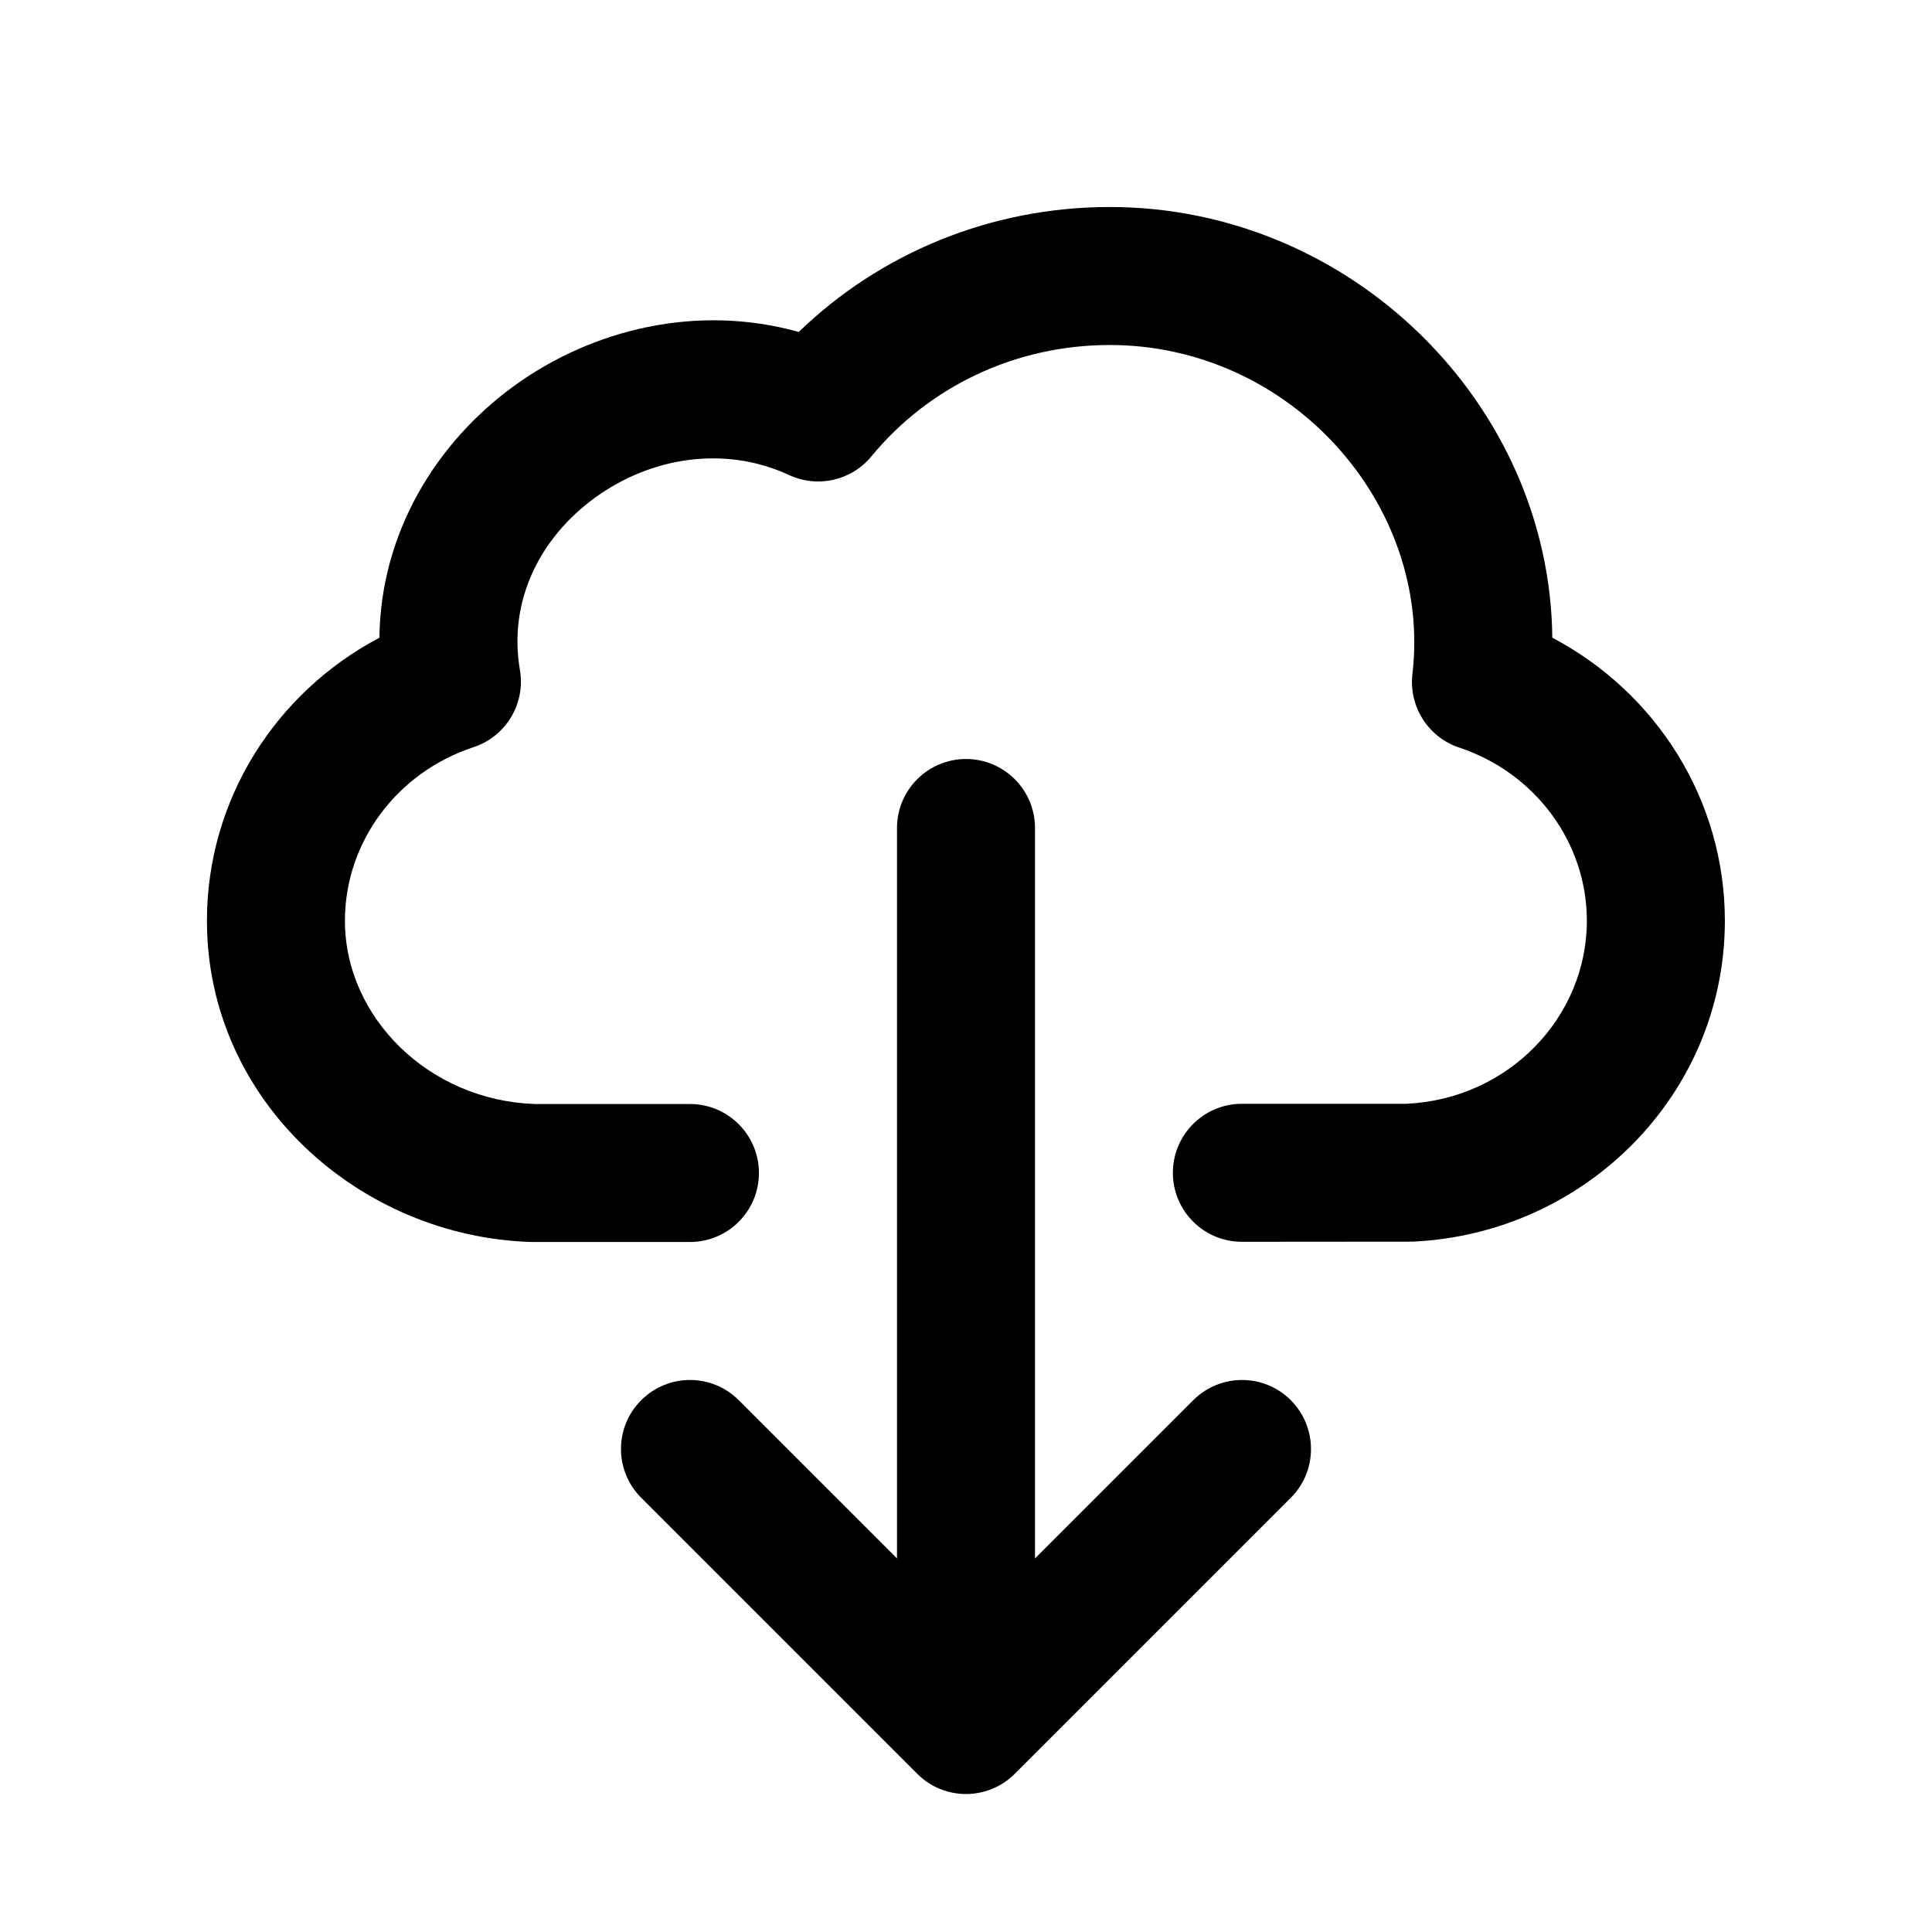
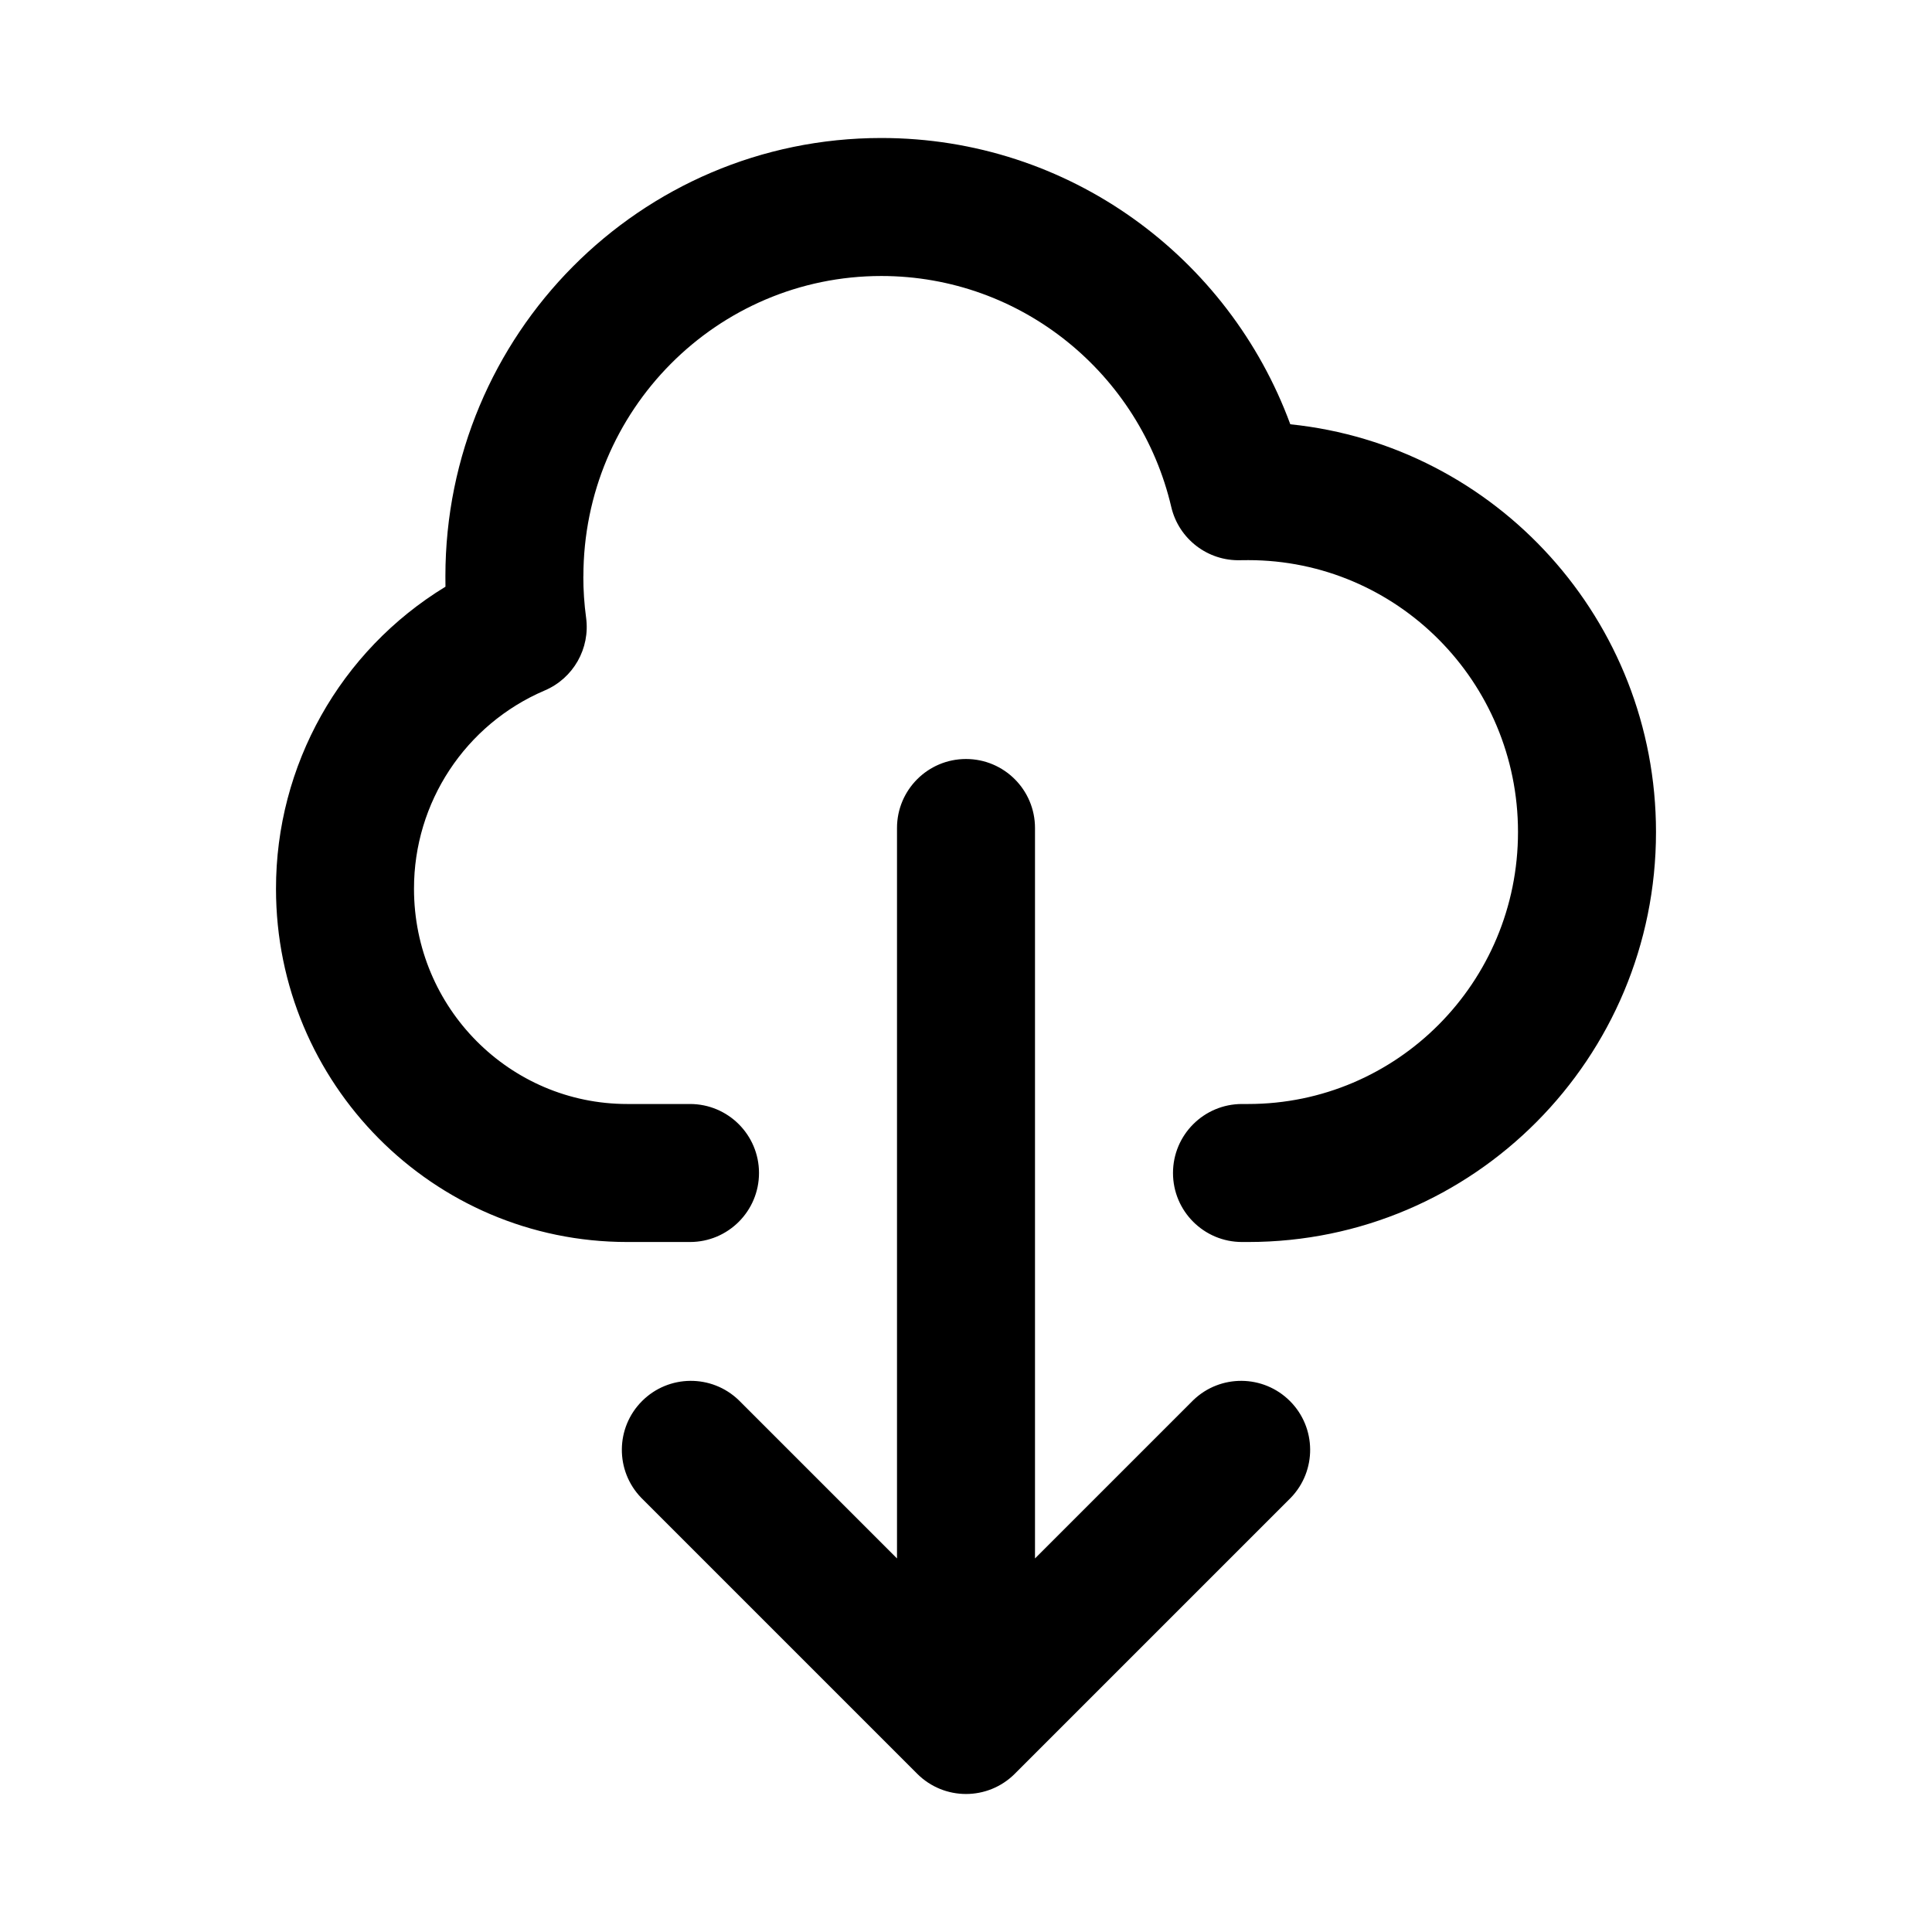
- <svg xmlns="http://www.w3.org/2000/svg" fill="none" height="28" viewBox="0 0 28 28" width="28">
-   <g fill="currentColor">
-     <path clip-rule="evenodd" d="m14 11c.552 0 1 .448 1 1v10.586l2.293-2.293c.391-.391 1.024-.391 1.414 0s.391 1.024 0 1.414l-4 4c-.391.391-1.024.391-1.414 0l-4-4c-.391-.391-.391-1.024 0-1.414.391-.391 1.024-.391 1.414 0l2.293 2.293v-10.586c0-.552.448-1 1-1z" fill-rule="evenodd" />
-     <path d="m16.083 3c-1.712 0-3.32.662-4.507 1.811-1.473-.412-2.991-.04-4.123.78-1.124.815-1.938 2.125-1.954 3.651-1.503.793-2.5 2.346-2.5 4.102 0 2.61 2.213 4.583 4.706 4.656l2.294 0c.552 0 1-.448 1-1s-.448-1-1-1h-2.25c-1.533-.052-2.75-1.256-2.75-2.656 0-1.132.745-2.147 1.863-2.515.471-.155.757-.631.673-1.119-.171-.995.285-1.915 1.091-2.499.81-.587 1.877-.759 2.811-.326.413.192.904.08 1.193-.272.829-1.008 2.085-1.613 3.452-1.613 2.621 0 4.675 2.309 4.388 4.769-.055.47.228.915.677 1.065 1.111.37 1.851 1.383 1.851 2.51 0 1.398-1.135 2.586-2.619 2.653h-2.381c-.552 0-1 .448-1 1 0 .552.448 1 1 1 .821 0 2.472-.002 2.472-.002 2.508-.113 4.528-2.14 4.528-4.651 0-1.756-.997-3.309-2.501-4.102-.032-3.378-2.907-6.242-6.416-6.242z" />
-   </g>
+ <svg xmlns="http://www.w3.org/2000/svg" width="28" height="28" fill="currentColor" viewBox="0 0 28 28">
+   <path fill-rule="evenodd" d="M8.455 8.353C8.455 5.943 10.394 4 12.773 4c2.036 0 3.752 1.424 4.202 3.348a1 1 0 0 0 1.003.771l.113-.001c2.153 0 3.909 1.758 3.909 3.94C22 14.242 20.244 16 18.09 16H18a1 1 0 1 0 0 2h.09c3.27 0 5.91-2.666 5.91-5.941 0-3.07-2.318-5.604-5.3-5.91C17.81 3.729 15.496 2 12.773 2 9.277 2 6.455 4.85 6.455 8.353l.001.15A5.12 5.12 0 0 0 4 12.883C4 15.702 6.273 18 9.09 18H10a1 1 0 1 0 0-2h-.91C7.39 16 6 14.61 6 12.882a3.12 3.12 0 0 1 1.894-2.875 1 1 0 0 0 .6-1.056 4.436 4.436 0 0 1-.04-.598ZM15 12a1 1 0 1 0-2 0v10.586l-2.293-2.293a1 1 0 0 0-1.414 1.414l4 4a1 1 0 0 0 1.414 0l4-4a1 1 0 0 0-1.414-1.414L15 22.586V12Z" clip-rule="evenodd" />
</svg>
